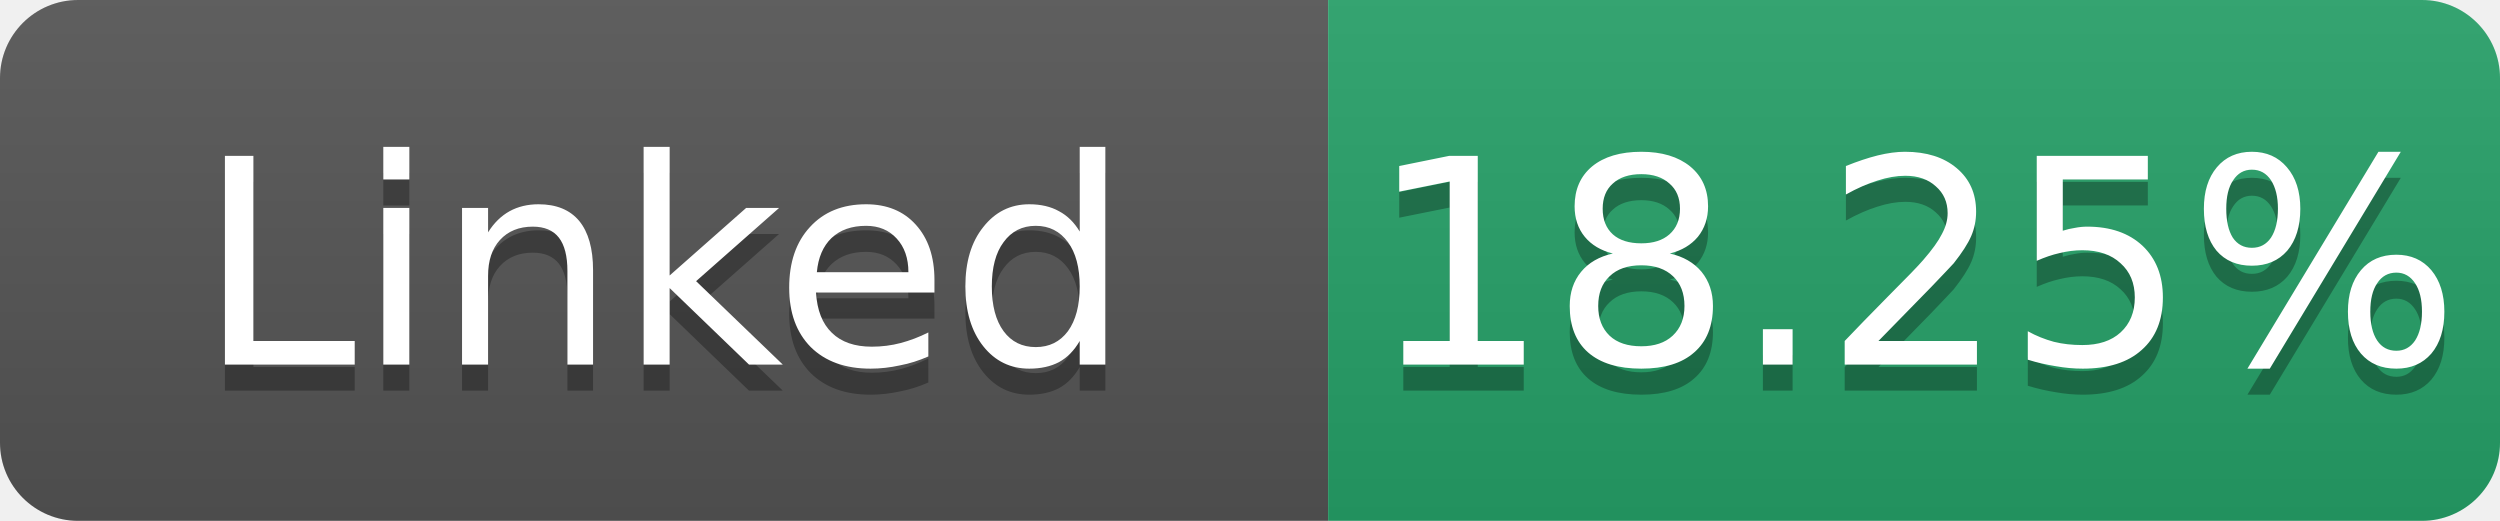
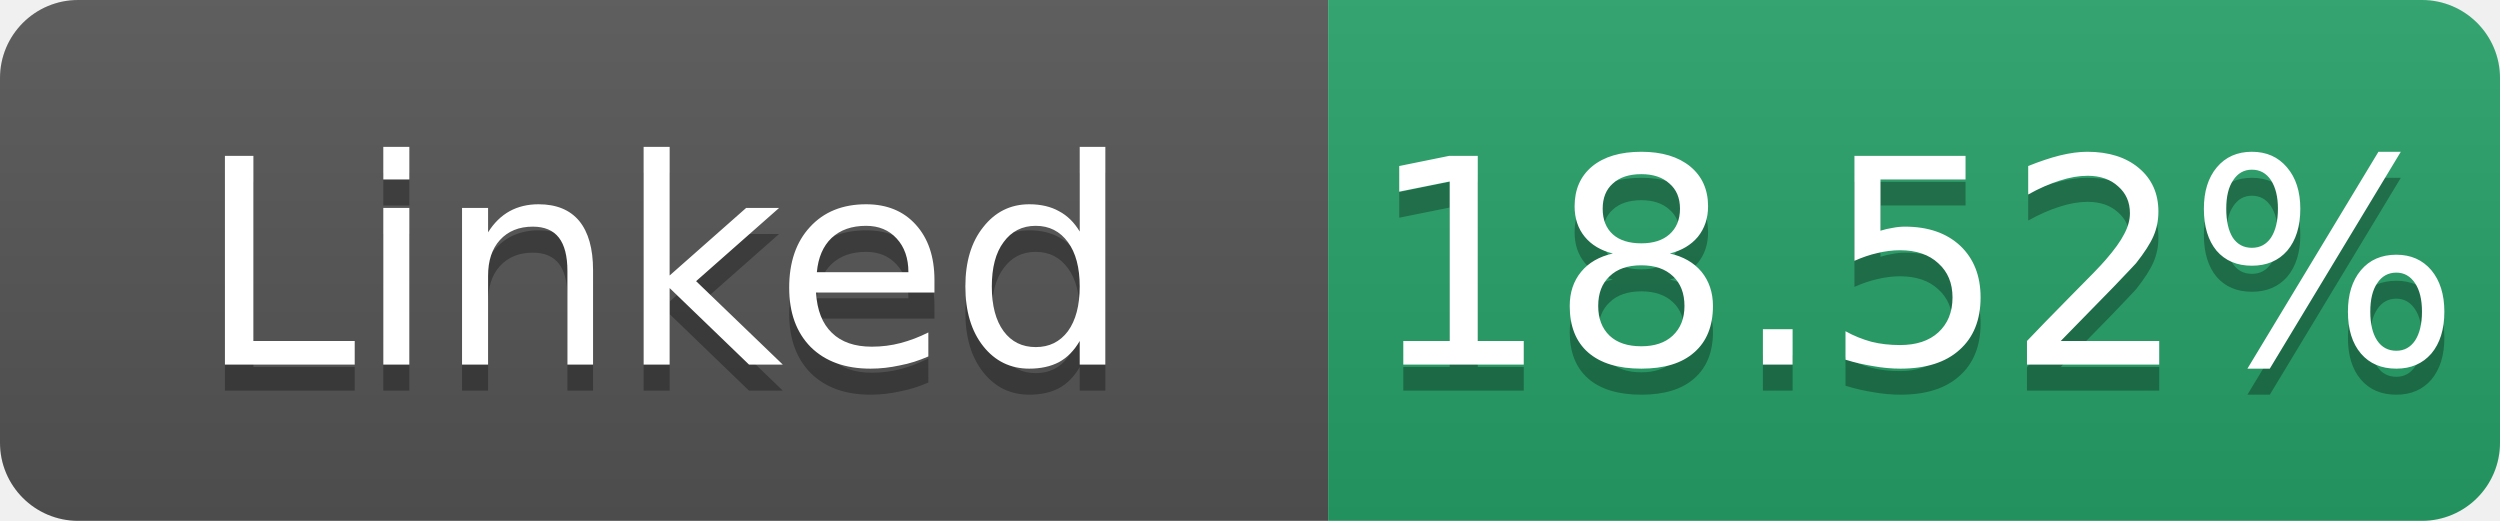
- <svg xmlns="http://www.w3.org/2000/svg" width="96" height="20" role="img" aria-label="Linked: 18.25%">
+ <svg xmlns="http://www.w3.org/2000/svg" width="96" height="20" role="img" aria-label="Linked: 18.52%">
  <linearGradient id="s" x2="0" y2="100%">
    <stop offset="0" stop-color="#bbb" stop-opacity=".1" />
    <stop offset="1" stop-opacity=".1" />
  </linearGradient>
  <clipPath id="r">
    <rect width="96" height="20" rx="3" fill="#fff" />
  </clipPath>
  <g clip-path="url(#r)">
    <rect width="51" height="20" fill="#555" />
    <rect x="51" width="45" height="20" fill="#26a269" />
    <rect width="96" height="20" fill="url(#s)" />
  </g>
  <g fill="#fff" text-anchor="middle" font-family="Verdana,Geneva,DejaVu Sans,sans-serif" font-size="11">
    <text x="25.5" y="15" fill="#010101" fill-opacity=".3">Linked</text>
    <text x="25.5" y="14">Linked</text>
-     <text x="73.5" y="15" fill="#010101" fill-opacity=".3">18.25%</text>
-     <text x="73.5" y="14">18.25%</text>
+     <text x="73.5" y="15" fill="#010101" fill-opacity=".3">18.52%</text>
+     <text x="73.5" y="14">18.52%</text>
  </g>
</svg>
